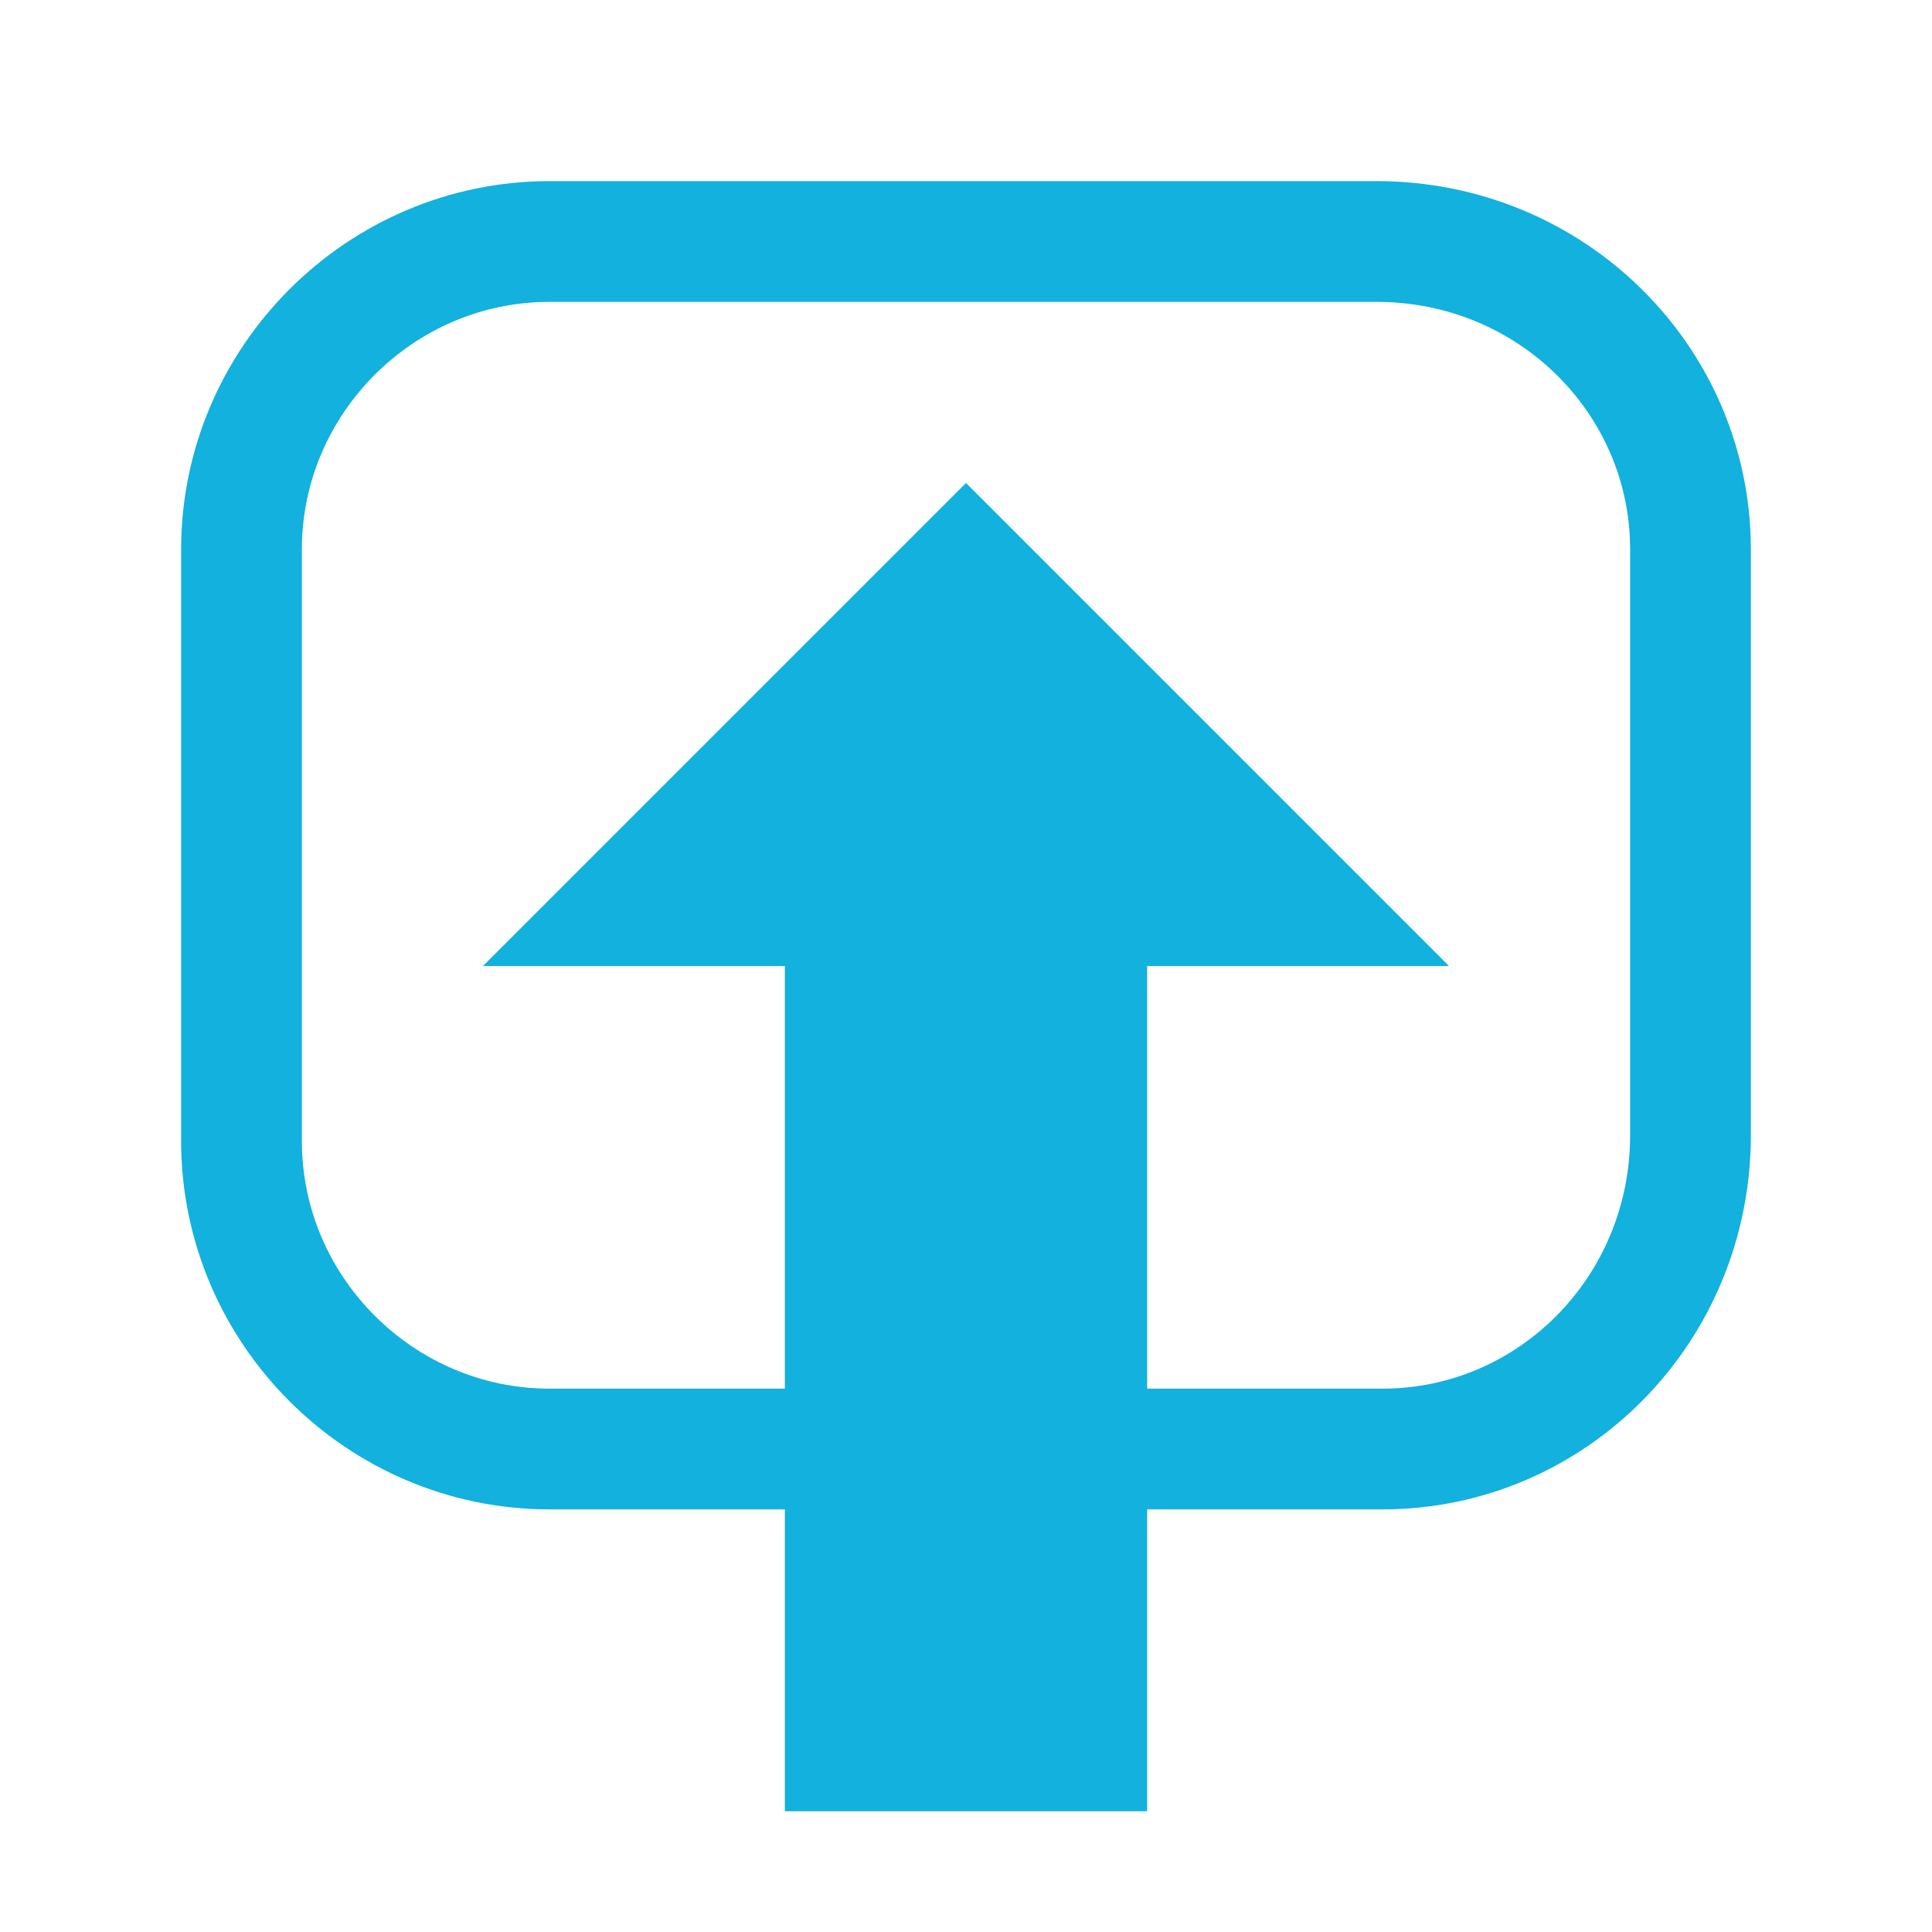
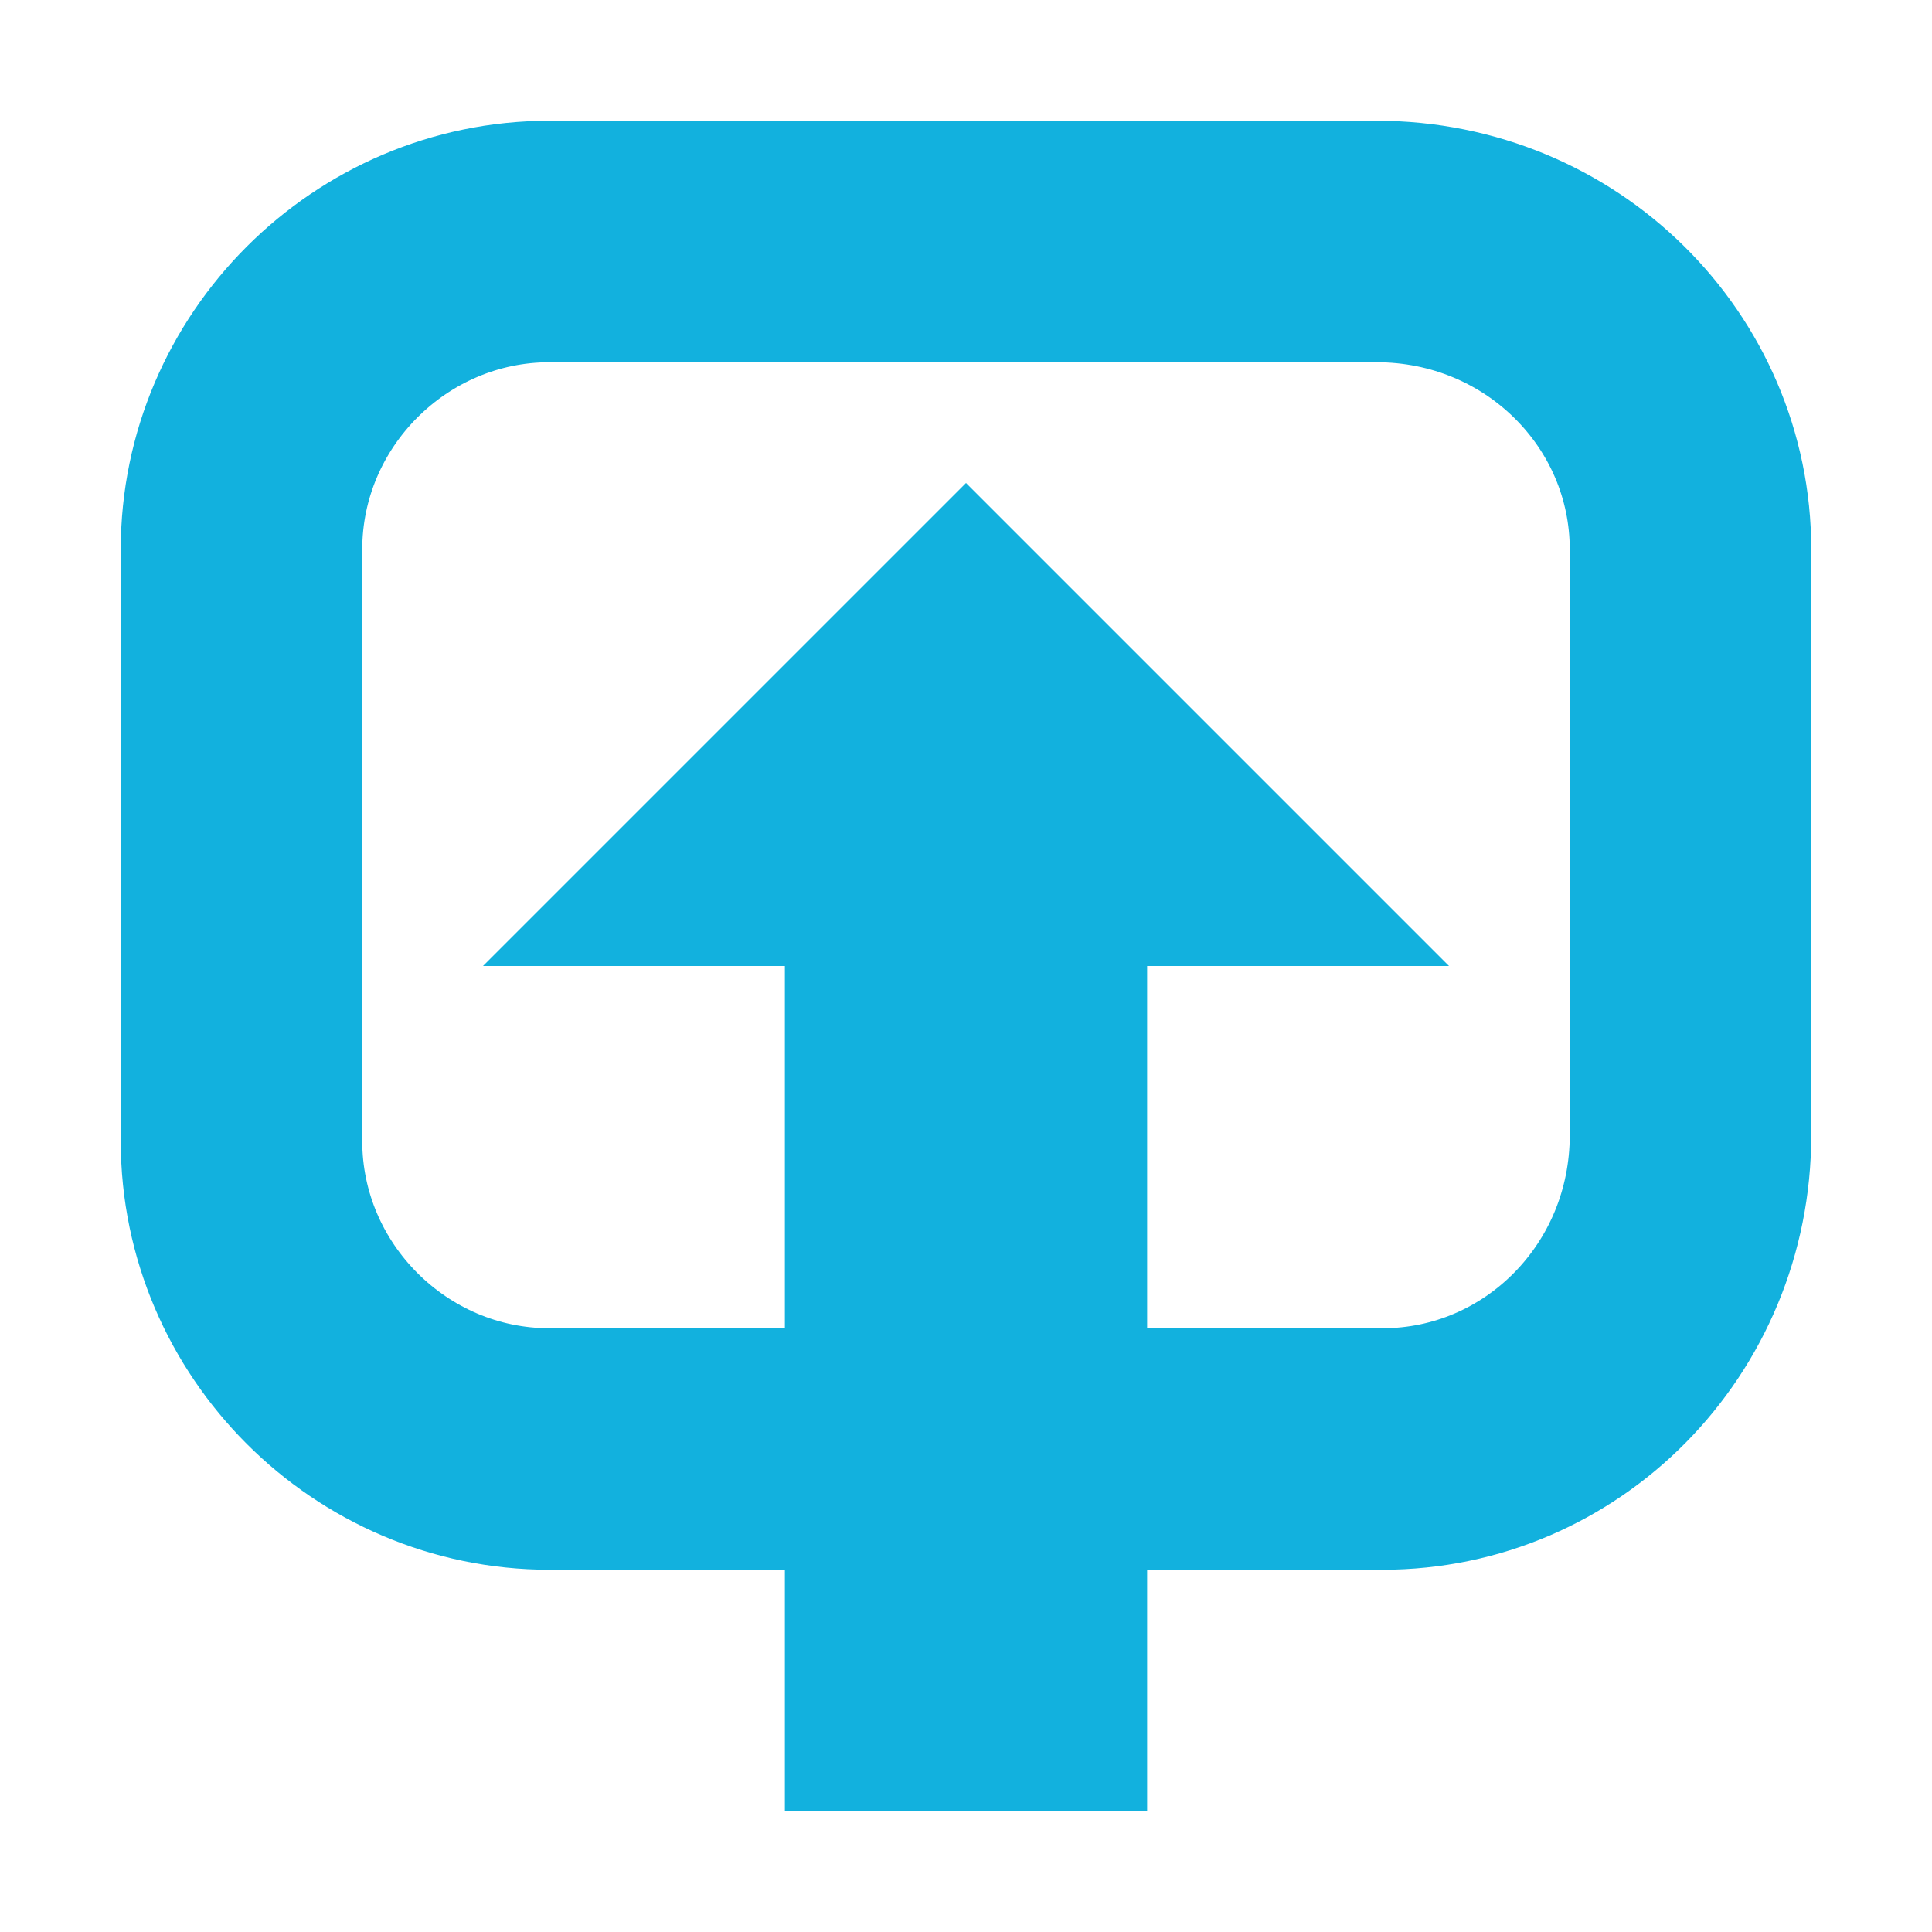
<svg xmlns="http://www.w3.org/2000/svg" viewBox="0 0 32 32">
  <style type="text/css">
- 	.st0{fill:none;stroke:#12B1DE;stroke-width:2;stroke-miterlimit:10;}
+ 	.st0{fill:none;stroke:#12B1DE;stroke-width:4;stroke-miterlimit:10;}
	.st1{fill:#12B1DE;}
</style>
  <g>
    <path class="st0" d="M22.9,24H9.1C6.3,24,4,21.7,4,18.9V9.1C4,6.3,6.3,4,9.1,4h13.7C25.7,4,28,6.3,28,9.1v9.7   C28,21.7,25.7,24,22.9,24z" />
    <rect x="13" y="14" class="st1" width="6" height="16" />
    <polygon class="st1" points="24,16 16,8 8,16  " />
    <path class="st1" d="M9,24" />
  </g>
</svg>
